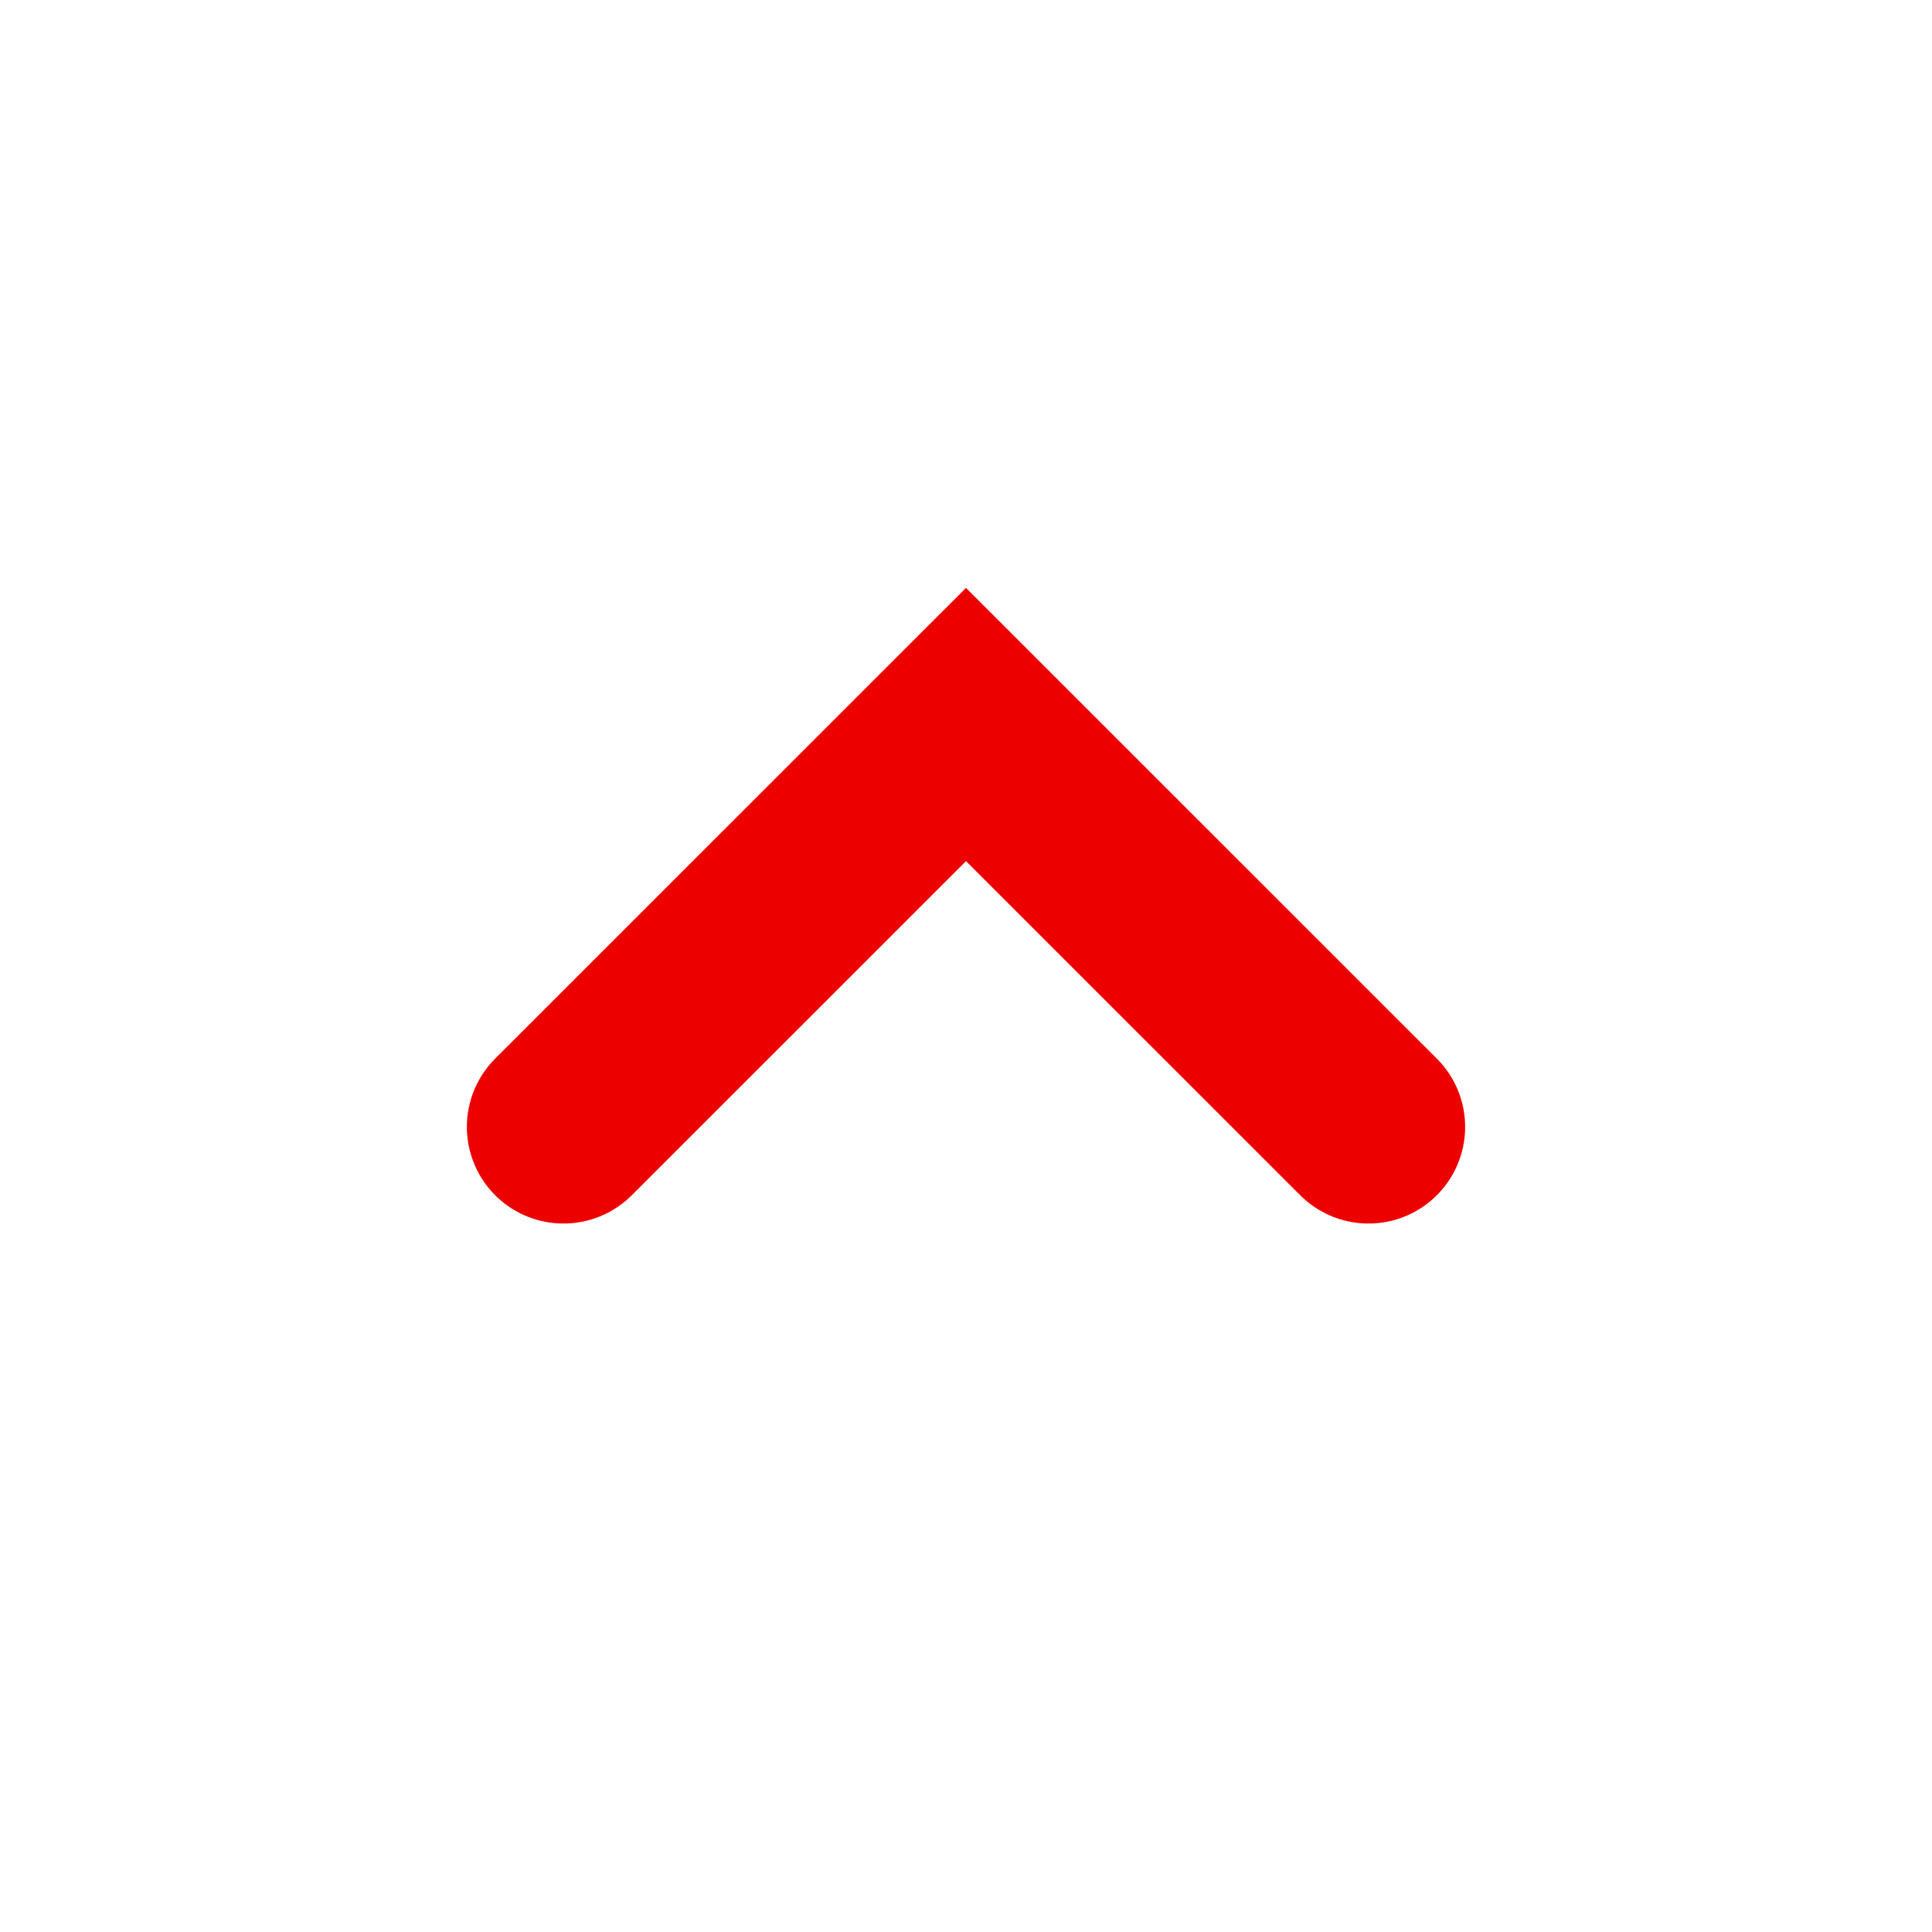
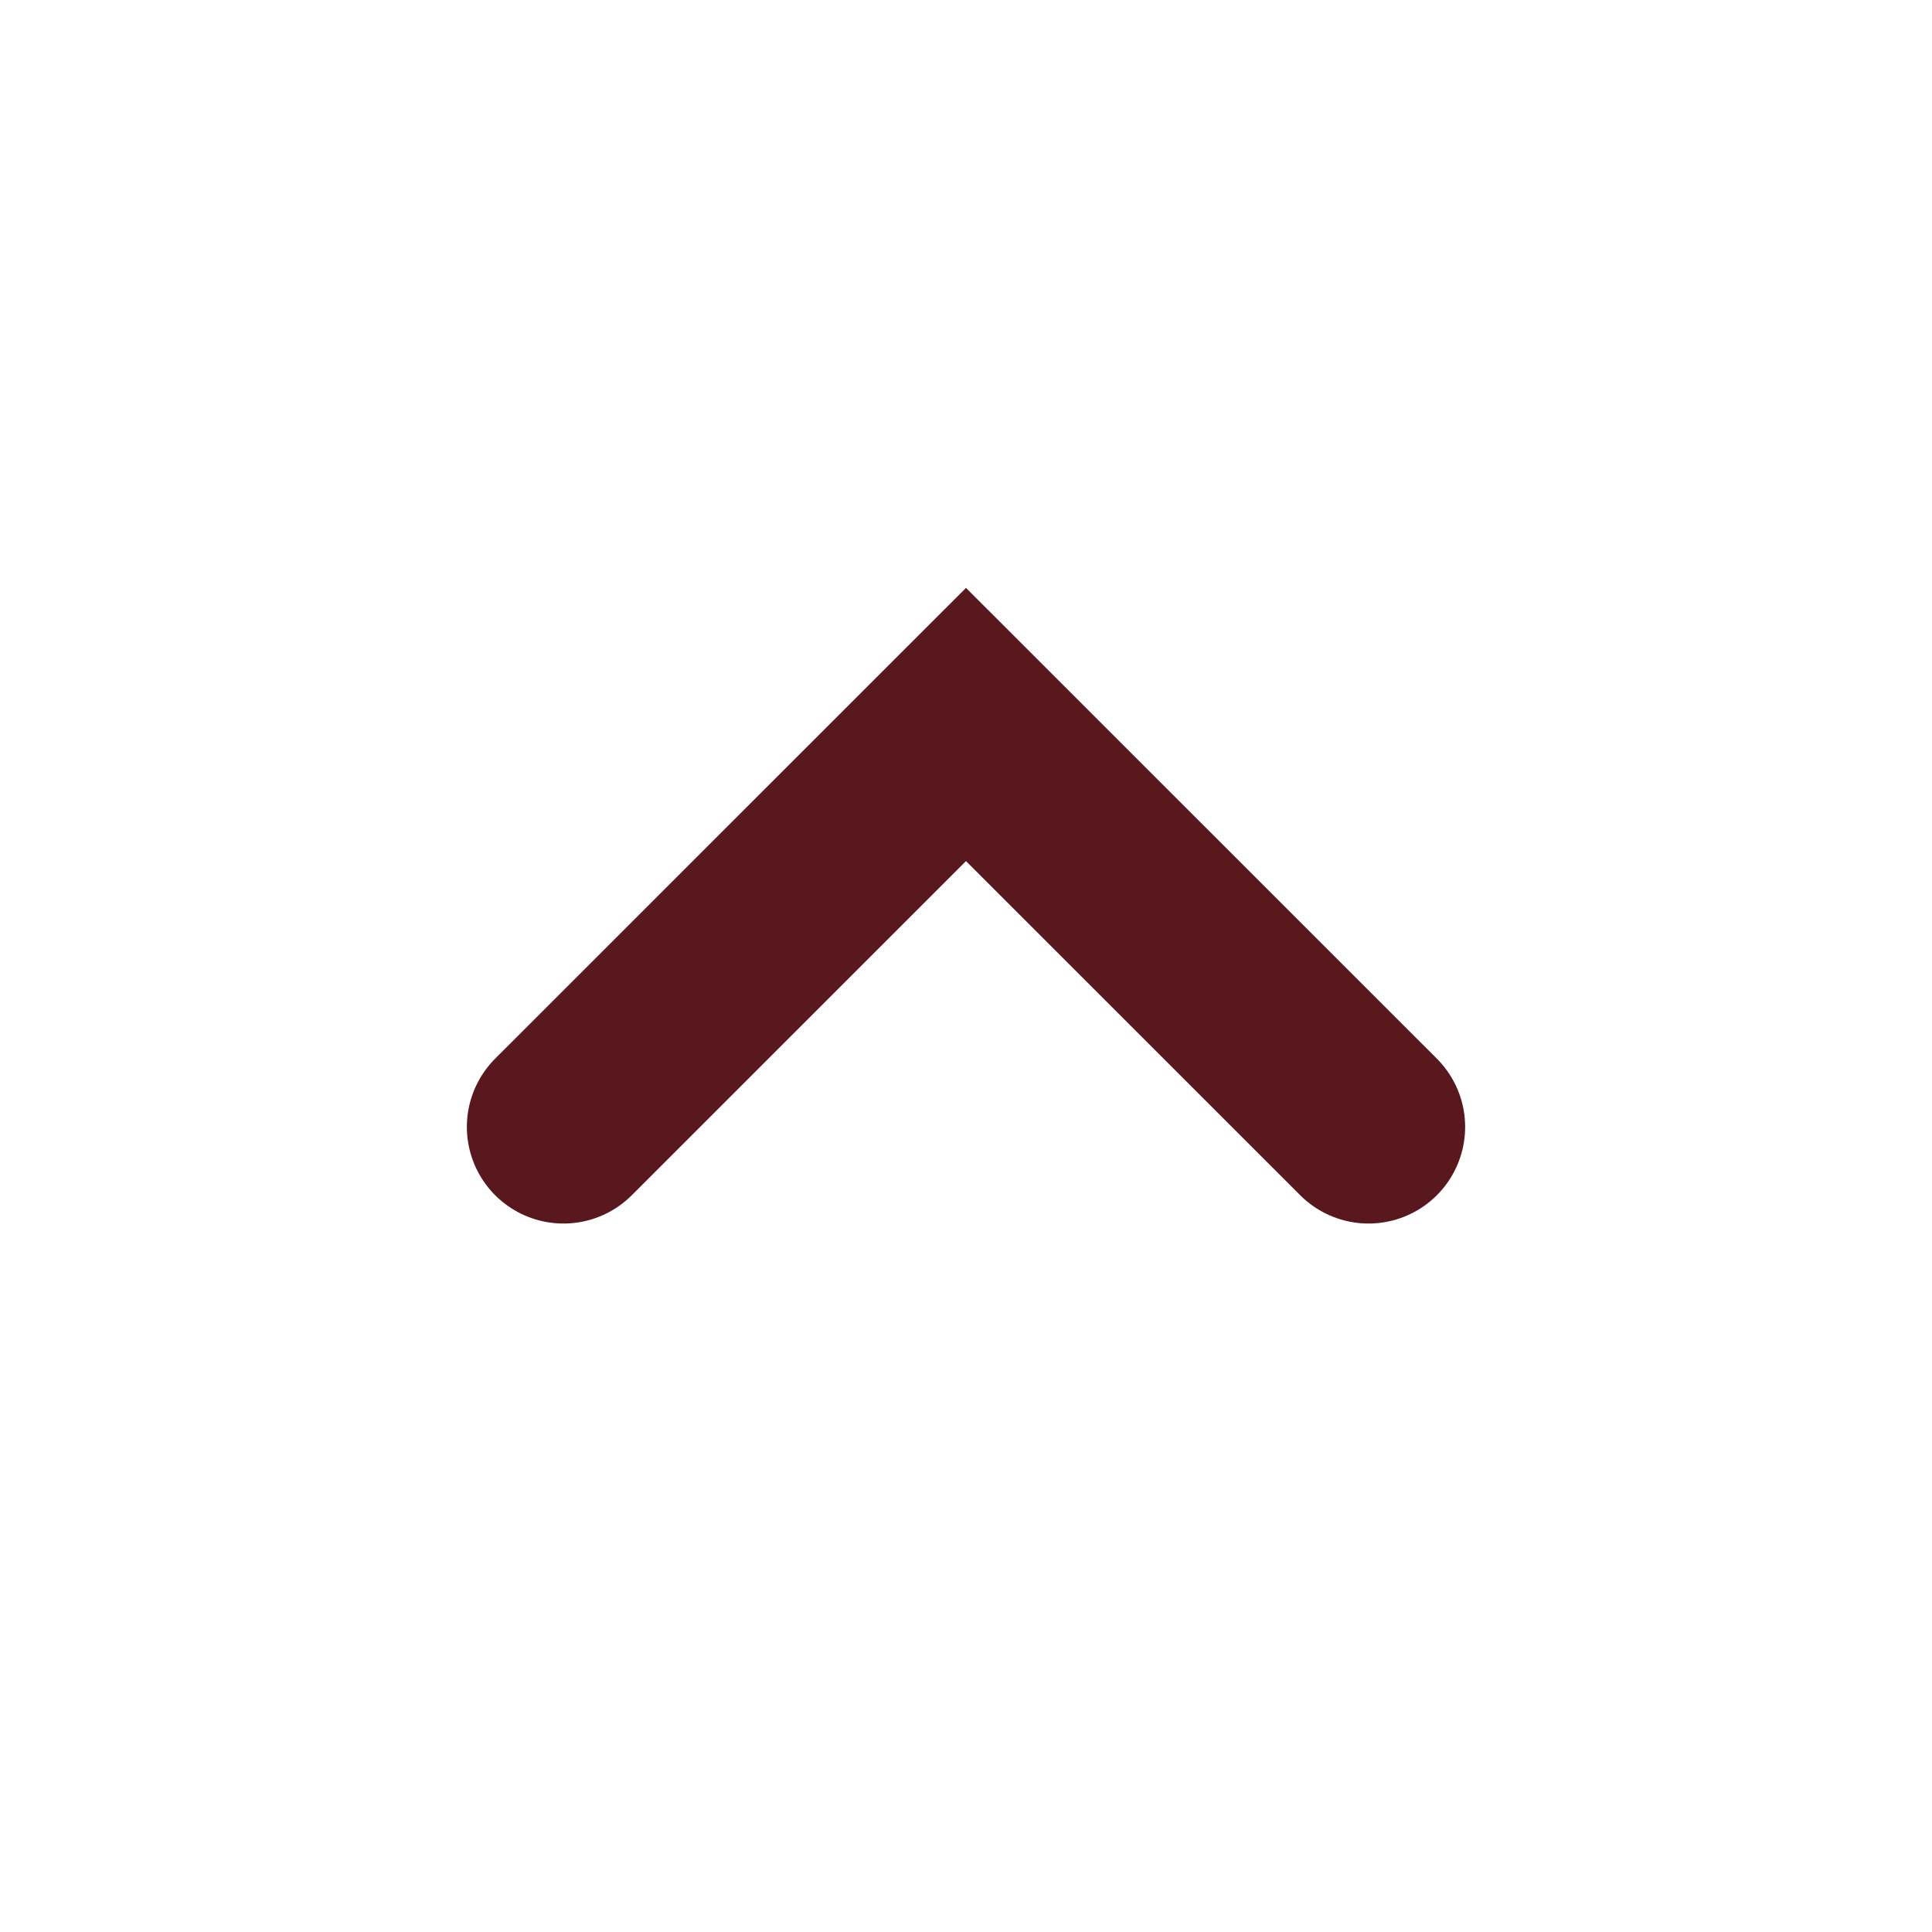
<svg xmlns="http://www.w3.org/2000/svg" width="20" height="20" viewBox="0 0 20 20" fill="none">
-   <path d="M14.167 11.666L10 7.5L5.833 11.666" stroke="#ED0000" stroke-width="2" stroke-linecap="round" />
+   <path d="M14.167 11.666L10 7.5L5.833 11.666" stroke="#58181D" stroke-width="2" stroke-linecap="round" />
</svg>
